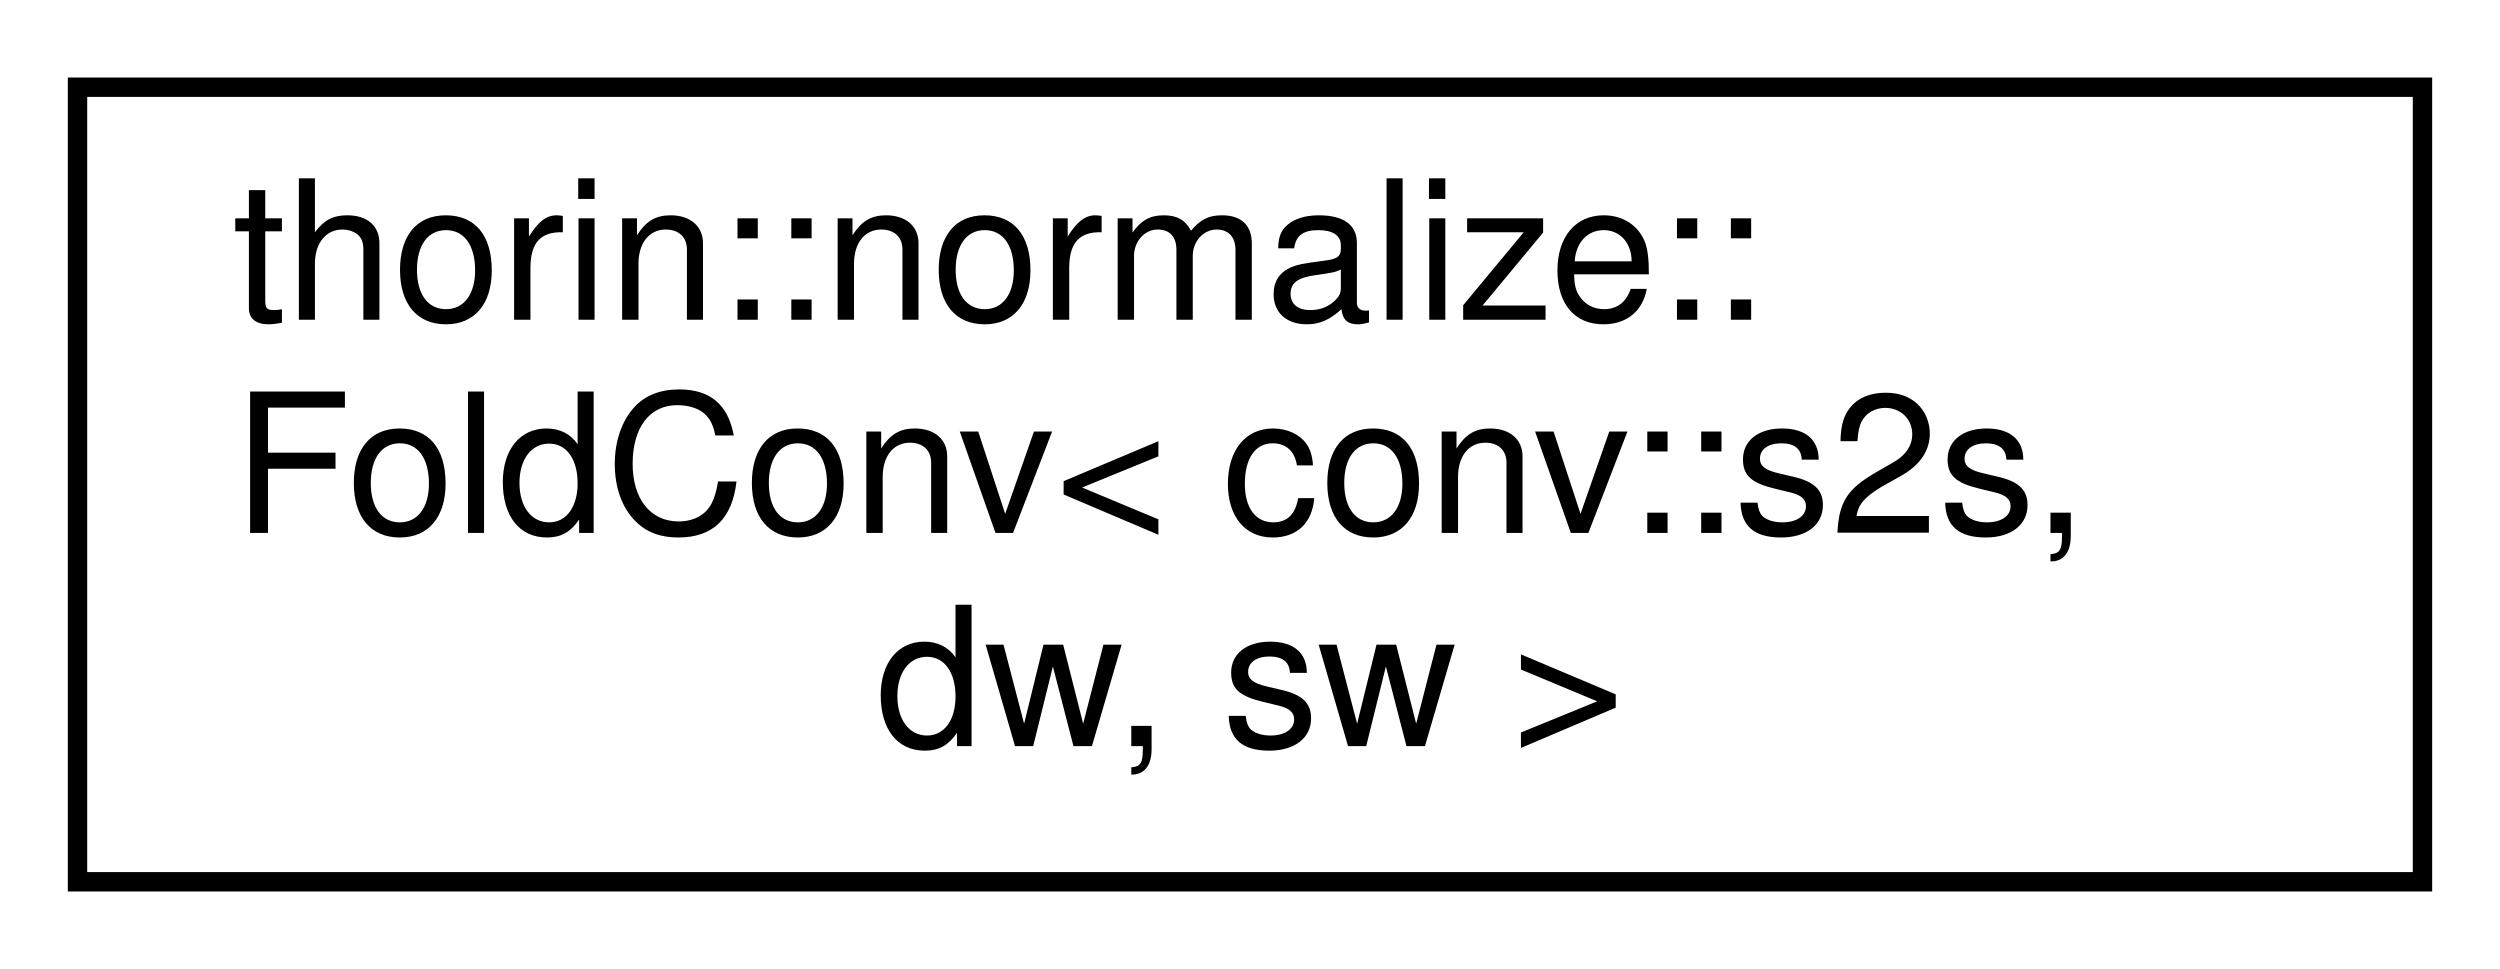
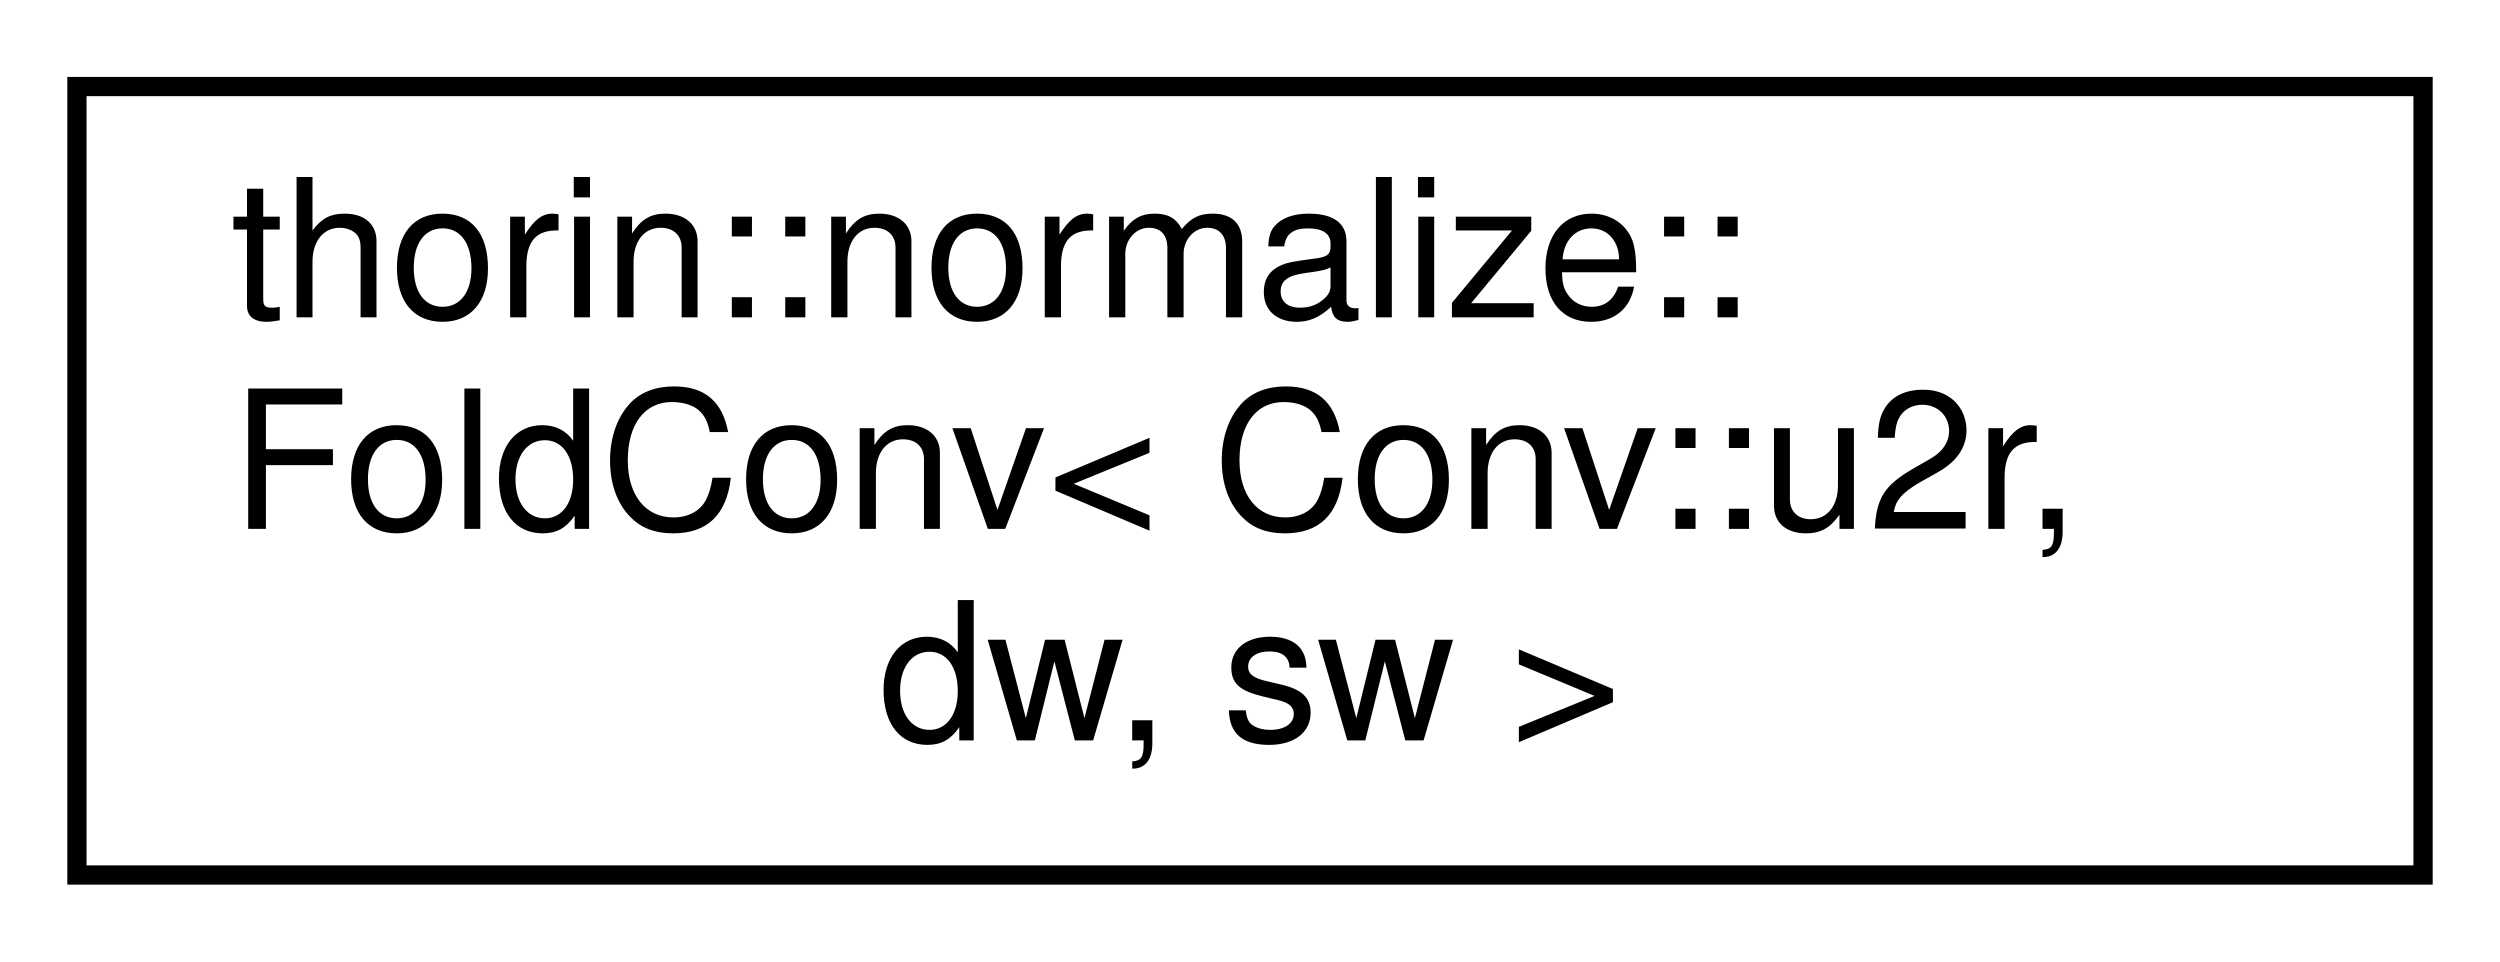
- <svg xmlns="http://www.w3.org/2000/svg" xmlns:xlink="http://www.w3.org/1999/xlink" width="129pt" height="50pt" viewBox="0.00 0.00 129.00 50.00">
+ <svg xmlns="http://www.w3.org/2000/svg" xmlns:xlink="http://www.w3.org/1999/xlink" width="130pt" height="50pt" viewBox="0.00 0.00 130.00 50.00">
  <g id="graph0" class="graph" transform="scale(1 1) rotate(0) translate(4 46)">
    <g id="node1" class="node">
      <g id="a_node1">
-         <a xlink:href="structthorin_1_1normalize_1_1FoldConv_3_01conv_1_1s2s_00_01dw_00_01sw_01_4.html" target="_top" xlink:title=" ">
-           <polygon fill="none" stroke="black" points="0,-0.5 0,-41.5 121,-41.5 121,-0.5 0,-0.5" />
+         <a xlink:href="structthorin_1_1normalize_1_1FoldConv_3_01Conv_1_1u2r_00_01dw_00_01sw_01_4.html" target="_top" xlink:title=" ">
+           <polygon fill="none" stroke="black" points="0,-0.5 0,-41.5 122,-41.5 122,-0.5 0,-0.5" />
          <text text-anchor="start" x="8" y="-29.5" font-family="Helvetica,sans-Serif" font-size="10.00">thorin::normalize::</text>
-           <text text-anchor="start" x="8" y="-18.5" font-family="Helvetica,sans-Serif" font-size="10.00">FoldConv&lt; conv::s2s,</text>
-           <text text-anchor="middle" x="60.5" y="-7.5" font-family="Helvetica,sans-Serif" font-size="10.00"> dw, sw &gt;</text>
+           <text text-anchor="start" x="8" y="-18.5" font-family="Helvetica,sans-Serif" font-size="10.00">FoldConv&lt; Conv::u2r,</text>
+           <text text-anchor="middle" x="61" y="-7.5" font-family="Helvetica,sans-Serif" font-size="10.00"> dw, sw &gt;</text>
        </a>
      </g>
    </g>
  </g>
</svg>
